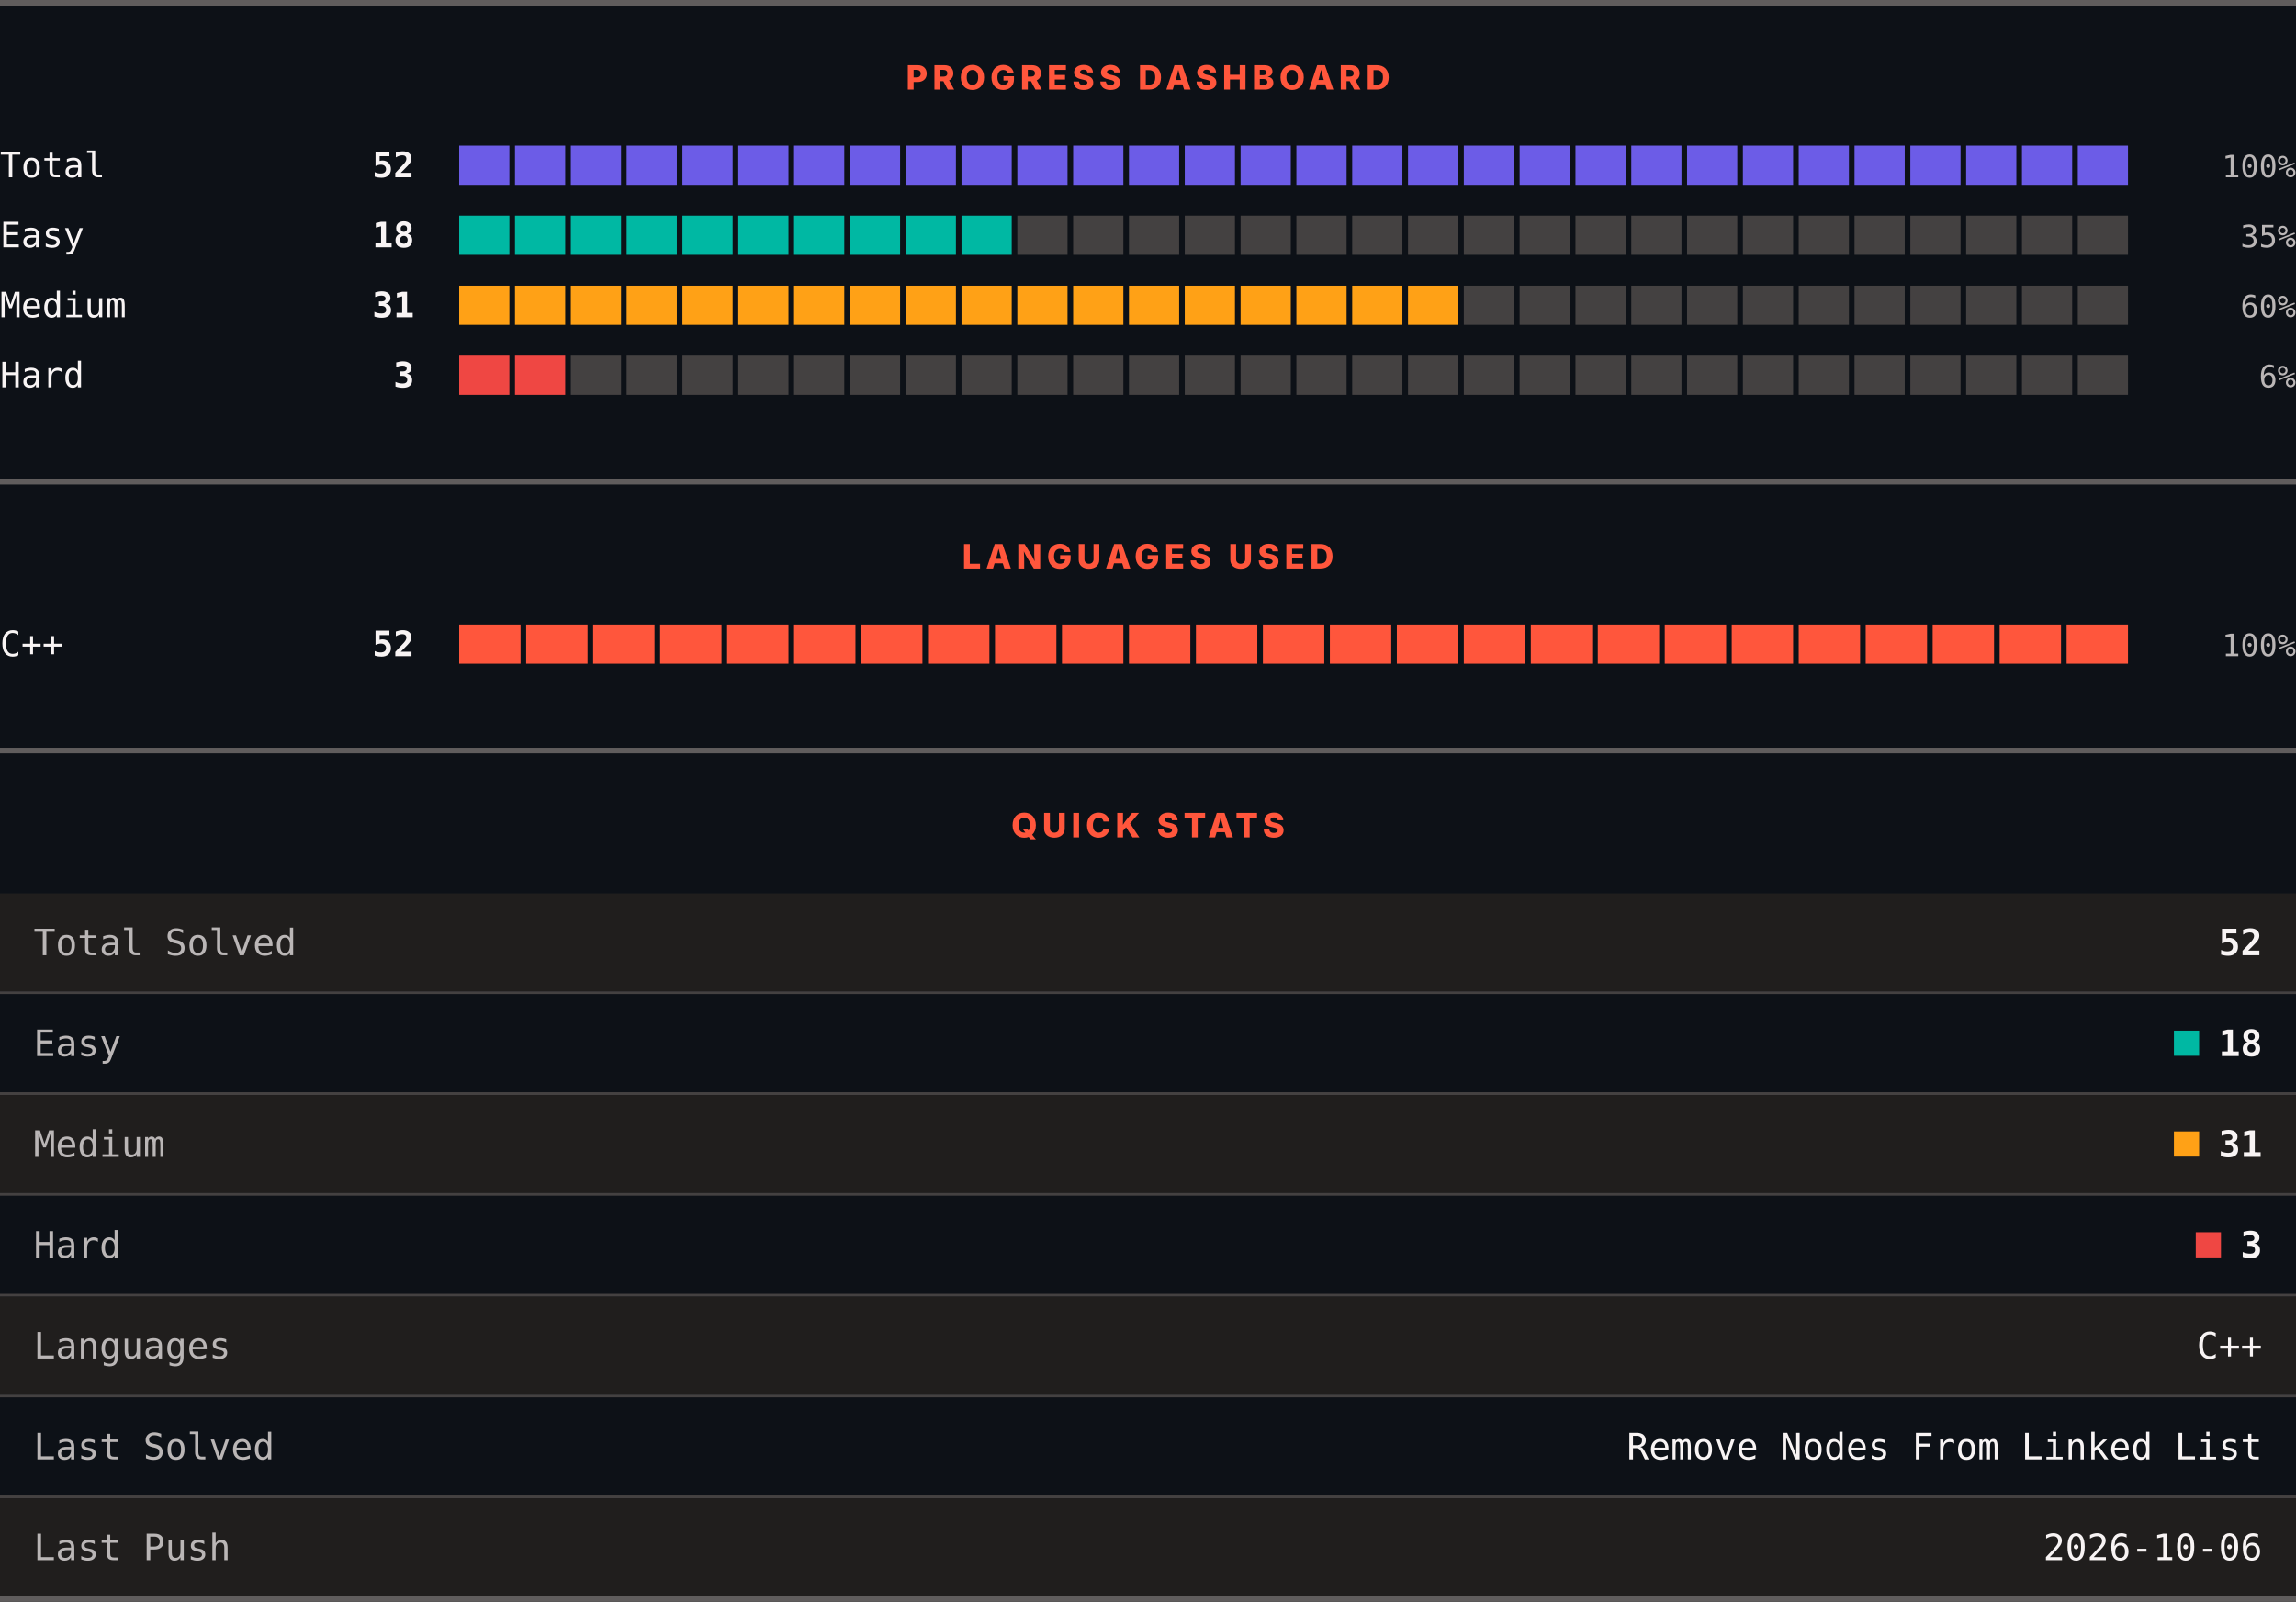
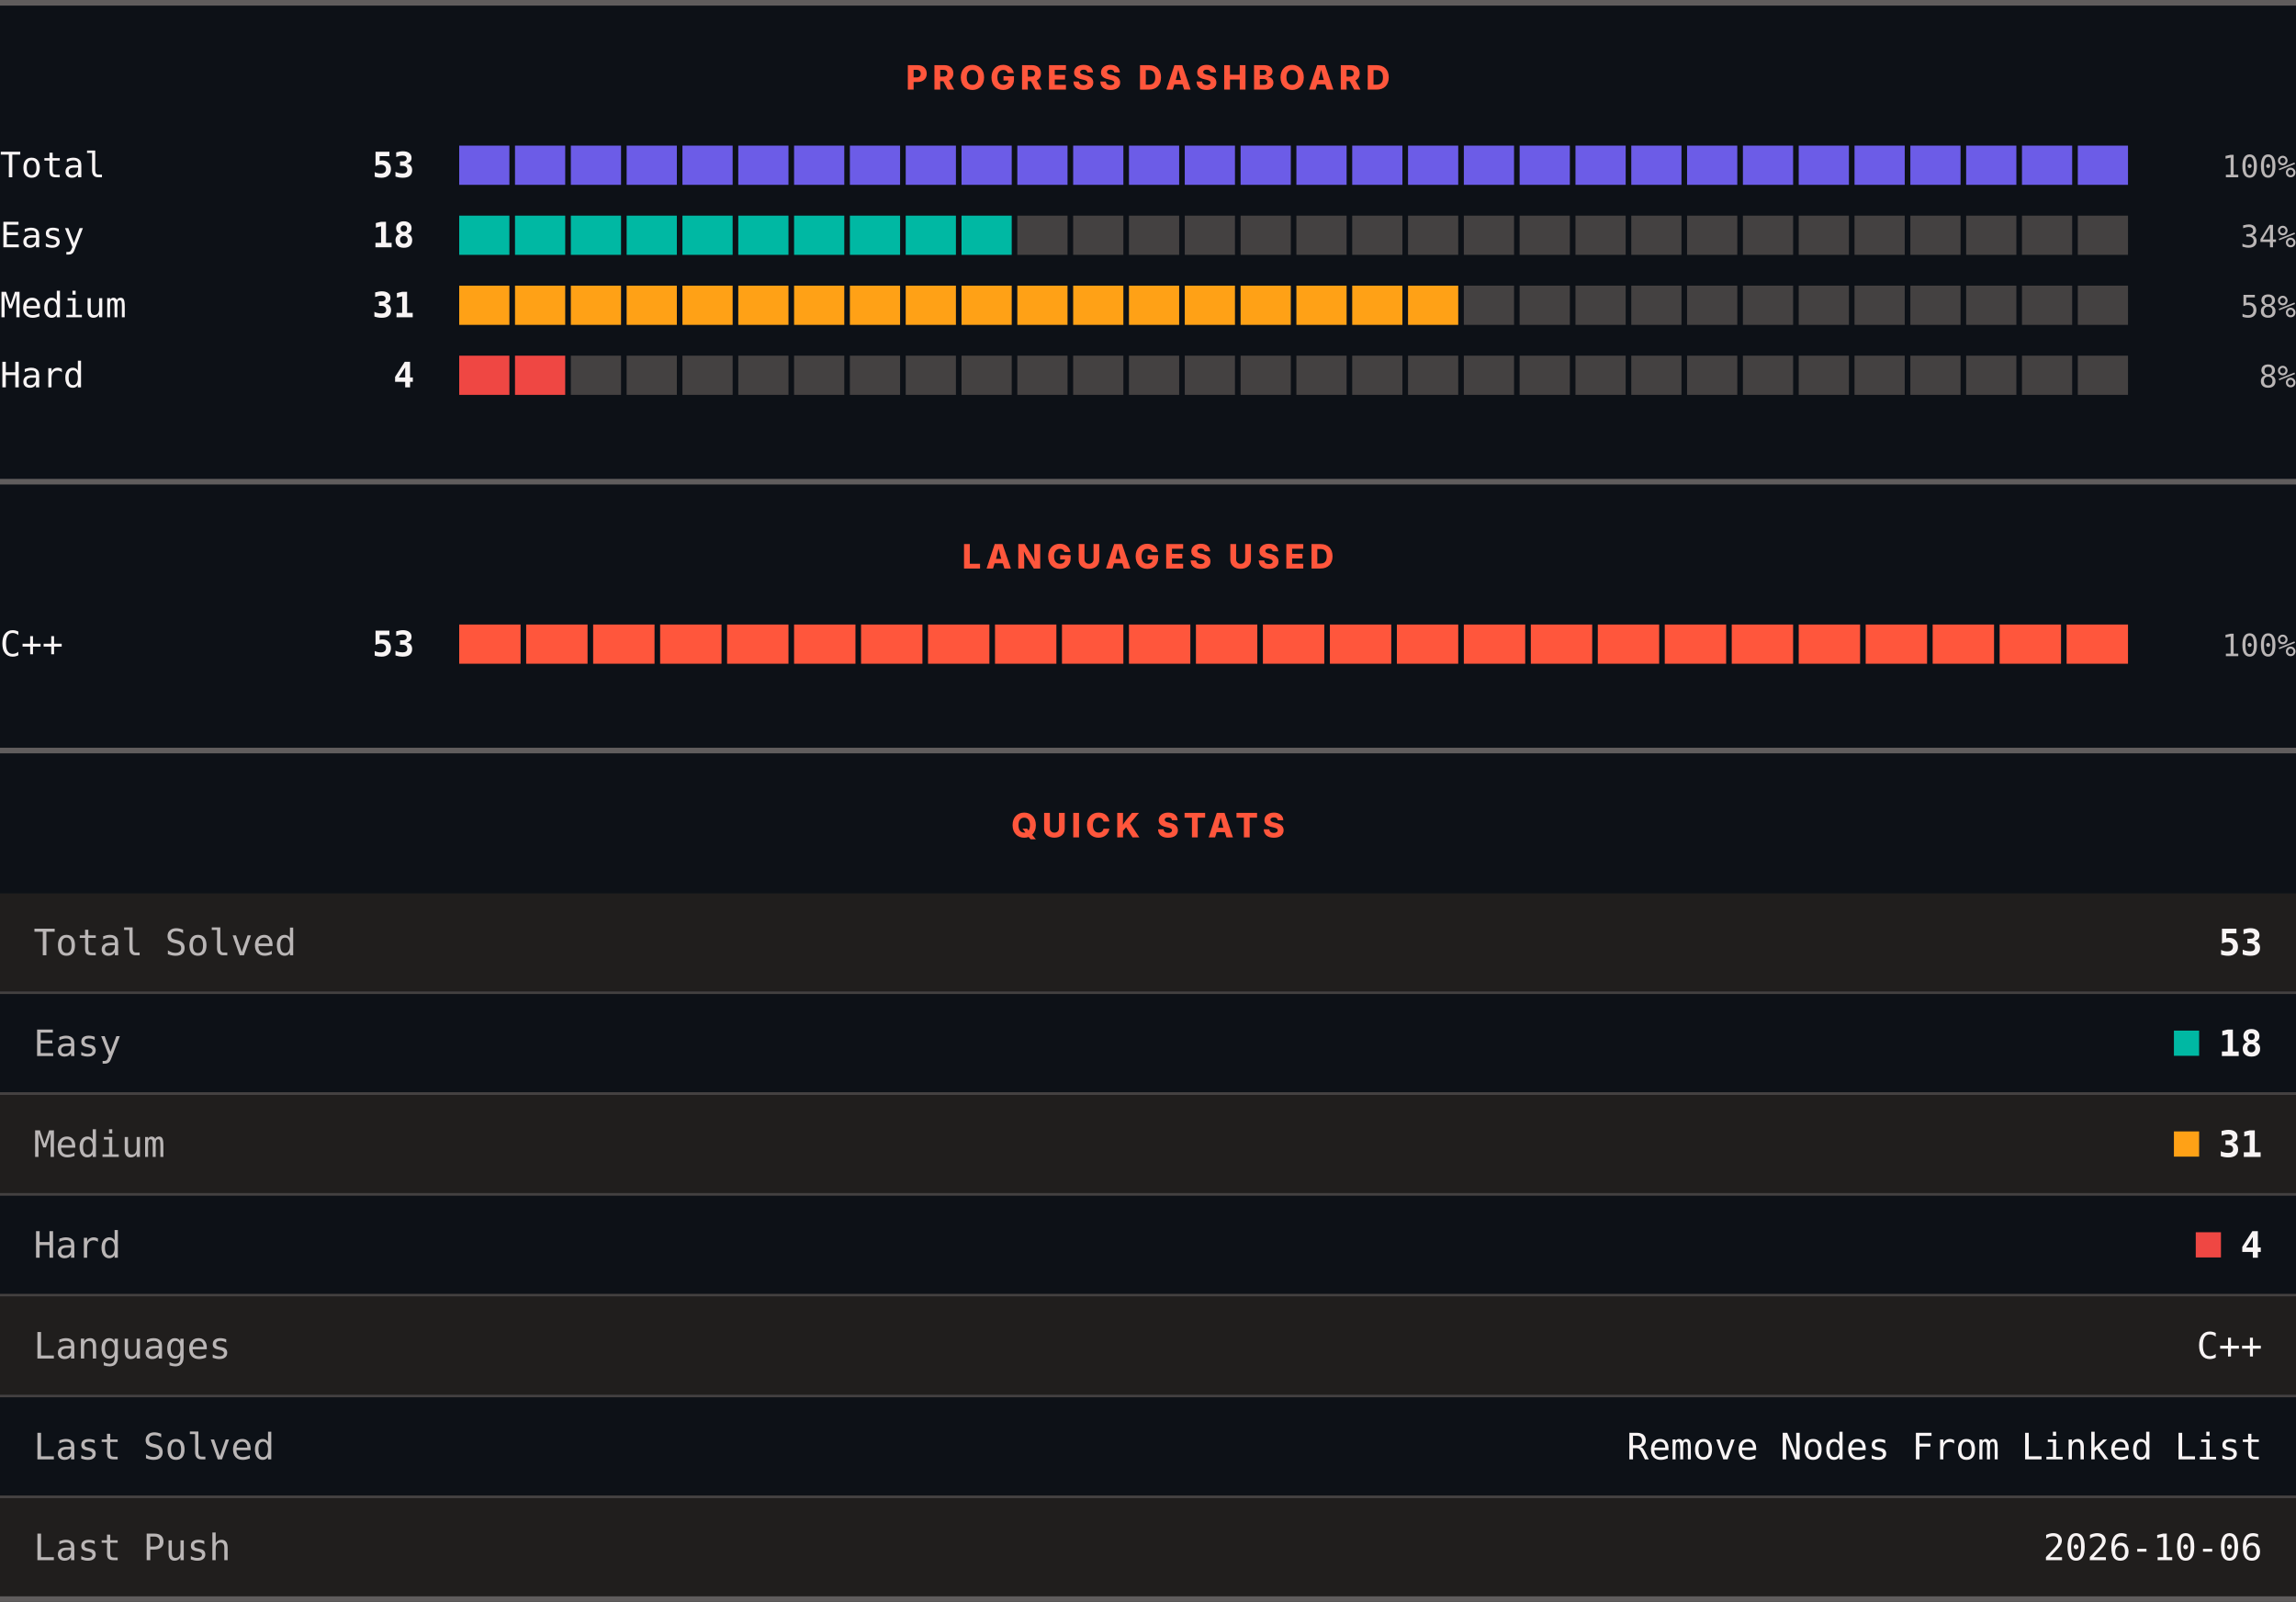
<svg xmlns="http://www.w3.org/2000/svg" width="820" height="572" viewBox="0 0 820 572" role="img" aria-label="LeetCode progress, languages and quick stats">
  <rect width="820" height="572" fill="#0d1117" />
  <rect x="0" y="0" width="820" height="2" fill="#605d5d" />
  <text x="410" y="32" text-anchor="middle" font-family="Archivo, system-ui, -apple-system, Segoe UI, sans-serif" font-size="12" font-weight="800" letter-spacing="1.68" fill="#ff563c">PROGRESS DASHBOARD</text>
  <text x="0" y="63.3" font-family="ui-monospace, SFMono-Regular, Menlo, Consolas, monospace" font-size="12.5" fill="#f8f4f4">Total</text>
-   <text x="148" y="63.3" text-anchor="end" font-family="ui-monospace, SFMono-Regular, Menlo, Consolas, monospace" font-size="12.5" font-weight="700" fill="#f8f4f4">52</text>
+   <text x="148" y="63.3" text-anchor="end" font-family="ui-monospace, SFMono-Regular, Menlo, Consolas, monospace" font-size="12.5" font-weight="700" fill="#f8f4f4">53</text>
  <rect x="164.00" y="52" width="17.93" height="14" fill="#6c5ce7" />
  <rect x="183.93" y="52" width="17.93" height="14" fill="#6c5ce7" />
  <rect x="203.87" y="52" width="17.93" height="14" fill="#6c5ce7" />
  <rect x="223.80" y="52" width="17.93" height="14" fill="#6c5ce7" />
  <rect x="243.73" y="52" width="17.93" height="14" fill="#6c5ce7" />
  <rect x="263.67" y="52" width="17.93" height="14" fill="#6c5ce7" />
  <rect x="283.60" y="52" width="17.93" height="14" fill="#6c5ce7" />
  <rect x="303.53" y="52" width="17.93" height="14" fill="#6c5ce7" />
  <rect x="323.47" y="52" width="17.93" height="14" fill="#6c5ce7" />
  <rect x="343.40" y="52" width="17.93" height="14" fill="#6c5ce7" />
  <rect x="363.33" y="52" width="17.93" height="14" fill="#6c5ce7" />
  <rect x="383.27" y="52" width="17.93" height="14" fill="#6c5ce7" />
  <rect x="403.20" y="52" width="17.93" height="14" fill="#6c5ce7" />
  <rect x="423.13" y="52" width="17.93" height="14" fill="#6c5ce7" />
  <rect x="443.07" y="52" width="17.93" height="14" fill="#6c5ce7" />
  <rect x="463.00" y="52" width="17.93" height="14" fill="#6c5ce7" />
  <rect x="482.93" y="52" width="17.93" height="14" fill="#6c5ce7" />
  <rect x="502.87" y="52" width="17.93" height="14" fill="#6c5ce7" />
  <rect x="522.80" y="52" width="17.93" height="14" fill="#6c5ce7" />
  <rect x="542.73" y="52" width="17.93" height="14" fill="#6c5ce7" />
  <rect x="562.67" y="52" width="17.93" height="14" fill="#6c5ce7" />
  <rect x="582.60" y="52" width="17.93" height="14" fill="#6c5ce7" />
  <rect x="602.53" y="52" width="17.93" height="14" fill="#6c5ce7" />
  <rect x="622.47" y="52" width="17.93" height="14" fill="#6c5ce7" />
  <rect x="642.40" y="52" width="17.93" height="14" fill="#6c5ce7" />
  <rect x="662.33" y="52" width="17.93" height="14" fill="#6c5ce7" />
  <rect x="682.27" y="52" width="17.93" height="14" fill="#6c5ce7" />
  <rect x="702.20" y="52" width="17.93" height="14" fill="#6c5ce7" />
  <rect x="722.13" y="52" width="17.93" height="14" fill="#6c5ce7" />
  <rect x="742.07" y="52" width="17.93" height="14" fill="#6c5ce7" />
  <text x="820" y="63.3" text-anchor="end" font-family="ui-monospace, SFMono-Regular, Menlo, Consolas, monospace" font-size="11" fill="#bab6b6">100%</text>
  <text x="0" y="88.3" font-family="ui-monospace, SFMono-Regular, Menlo, Consolas, monospace" font-size="12.5" fill="#f8f4f4">Easy</text>
  <text x="148" y="88.3" text-anchor="end" font-family="ui-monospace, SFMono-Regular, Menlo, Consolas, monospace" font-size="12.5" font-weight="700" fill="#f8f4f4">18</text>
  <rect x="164.00" y="77" width="17.93" height="14" fill="#00b8a3" />
  <rect x="183.93" y="77" width="17.93" height="14" fill="#00b8a3" />
  <rect x="203.87" y="77" width="17.93" height="14" fill="#00b8a3" />
  <rect x="223.80" y="77" width="17.93" height="14" fill="#00b8a3" />
  <rect x="243.73" y="77" width="17.93" height="14" fill="#00b8a3" />
  <rect x="263.67" y="77" width="17.93" height="14" fill="#00b8a3" />
  <rect x="283.60" y="77" width="17.93" height="14" fill="#00b8a3" />
  <rect x="303.53" y="77" width="17.93" height="14" fill="#00b8a3" />
  <rect x="323.47" y="77" width="17.93" height="14" fill="#00b8a3" />
  <rect x="343.40" y="77" width="17.93" height="14" fill="#00b8a3" />
  <rect x="363.33" y="77" width="17.93" height="14" fill="#444141" />
  <rect x="383.27" y="77" width="17.93" height="14" fill="#444141" />
  <rect x="403.20" y="77" width="17.93" height="14" fill="#444141" />
  <rect x="423.13" y="77" width="17.93" height="14" fill="#444141" />
  <rect x="443.07" y="77" width="17.93" height="14" fill="#444141" />
  <rect x="463.00" y="77" width="17.93" height="14" fill="#444141" />
  <rect x="482.93" y="77" width="17.93" height="14" fill="#444141" />
  <rect x="502.87" y="77" width="17.93" height="14" fill="#444141" />
  <rect x="522.80" y="77" width="17.93" height="14" fill="#444141" />
  <rect x="542.73" y="77" width="17.93" height="14" fill="#444141" />
  <rect x="562.67" y="77" width="17.93" height="14" fill="#444141" />
  <rect x="582.60" y="77" width="17.93" height="14" fill="#444141" />
  <rect x="602.53" y="77" width="17.93" height="14" fill="#444141" />
  <rect x="622.47" y="77" width="17.93" height="14" fill="#444141" />
  <rect x="642.40" y="77" width="17.93" height="14" fill="#444141" />
  <rect x="662.33" y="77" width="17.93" height="14" fill="#444141" />
  <rect x="682.27" y="77" width="17.93" height="14" fill="#444141" />
  <rect x="702.20" y="77" width="17.93" height="14" fill="#444141" />
  <rect x="722.13" y="77" width="17.93" height="14" fill="#444141" />
  <rect x="742.07" y="77" width="17.93" height="14" fill="#444141" />
-   <text x="820" y="88.3" text-anchor="end" font-family="ui-monospace, SFMono-Regular, Menlo, Consolas, monospace" font-size="11" fill="#bab6b6">35%</text>
+   <text x="820" y="88.3" text-anchor="end" font-family="ui-monospace, SFMono-Regular, Menlo, Consolas, monospace" font-size="11" fill="#bab6b6">34%</text>
  <text x="0" y="113.3" font-family="ui-monospace, SFMono-Regular, Menlo, Consolas, monospace" font-size="12.5" fill="#f8f4f4">Medium</text>
  <text x="148" y="113.3" text-anchor="end" font-family="ui-monospace, SFMono-Regular, Menlo, Consolas, monospace" font-size="12.5" font-weight="700" fill="#f8f4f4">31</text>
  <rect x="164.00" y="102" width="17.93" height="14" fill="#ffa116" />
  <rect x="183.93" y="102" width="17.93" height="14" fill="#ffa116" />
  <rect x="203.87" y="102" width="17.93" height="14" fill="#ffa116" />
  <rect x="223.80" y="102" width="17.93" height="14" fill="#ffa116" />
  <rect x="243.73" y="102" width="17.93" height="14" fill="#ffa116" />
  <rect x="263.67" y="102" width="17.93" height="14" fill="#ffa116" />
  <rect x="283.60" y="102" width="17.93" height="14" fill="#ffa116" />
  <rect x="303.53" y="102" width="17.93" height="14" fill="#ffa116" />
  <rect x="323.47" y="102" width="17.93" height="14" fill="#ffa116" />
  <rect x="343.40" y="102" width="17.93" height="14" fill="#ffa116" />
  <rect x="363.33" y="102" width="17.93" height="14" fill="#ffa116" />
  <rect x="383.27" y="102" width="17.93" height="14" fill="#ffa116" />
  <rect x="403.20" y="102" width="17.93" height="14" fill="#ffa116" />
  <rect x="423.13" y="102" width="17.93" height="14" fill="#ffa116" />
  <rect x="443.07" y="102" width="17.93" height="14" fill="#ffa116" />
  <rect x="463.00" y="102" width="17.93" height="14" fill="#ffa116" />
  <rect x="482.93" y="102" width="17.93" height="14" fill="#ffa116" />
  <rect x="502.87" y="102" width="17.93" height="14" fill="#ffa116" />
  <rect x="522.80" y="102" width="17.93" height="14" fill="#444141" />
  <rect x="542.73" y="102" width="17.93" height="14" fill="#444141" />
  <rect x="562.67" y="102" width="17.93" height="14" fill="#444141" />
  <rect x="582.60" y="102" width="17.93" height="14" fill="#444141" />
  <rect x="602.53" y="102" width="17.93" height="14" fill="#444141" />
  <rect x="622.47" y="102" width="17.93" height="14" fill="#444141" />
  <rect x="642.40" y="102" width="17.93" height="14" fill="#444141" />
  <rect x="662.33" y="102" width="17.93" height="14" fill="#444141" />
  <rect x="682.27" y="102" width="17.93" height="14" fill="#444141" />
  <rect x="702.20" y="102" width="17.93" height="14" fill="#444141" />
  <rect x="722.13" y="102" width="17.93" height="14" fill="#444141" />
  <rect x="742.07" y="102" width="17.93" height="14" fill="#444141" />
-   <text x="820" y="113.3" text-anchor="end" font-family="ui-monospace, SFMono-Regular, Menlo, Consolas, monospace" font-size="11" fill="#bab6b6">60%</text>
+   <text x="820" y="113.3" text-anchor="end" font-family="ui-monospace, SFMono-Regular, Menlo, Consolas, monospace" font-size="11" fill="#bab6b6">58%</text>
  <text x="0" y="138.3" font-family="ui-monospace, SFMono-Regular, Menlo, Consolas, monospace" font-size="12.5" fill="#f8f4f4">Hard</text>
-   <text x="148" y="138.3" text-anchor="end" font-family="ui-monospace, SFMono-Regular, Menlo, Consolas, monospace" font-size="12.5" font-weight="700" fill="#f8f4f4">3</text>
+   <text x="148" y="138.3" text-anchor="end" font-family="ui-monospace, SFMono-Regular, Menlo, Consolas, monospace" font-size="12.5" font-weight="700" fill="#f8f4f4">4</text>
  <rect x="164.00" y="127" width="17.93" height="14" fill="#ef4743" />
  <rect x="183.93" y="127" width="17.93" height="14" fill="#ef4743" />
  <rect x="203.87" y="127" width="17.93" height="14" fill="#444141" />
  <rect x="223.80" y="127" width="17.93" height="14" fill="#444141" />
  <rect x="243.73" y="127" width="17.93" height="14" fill="#444141" />
  <rect x="263.67" y="127" width="17.93" height="14" fill="#444141" />
  <rect x="283.60" y="127" width="17.93" height="14" fill="#444141" />
  <rect x="303.53" y="127" width="17.93" height="14" fill="#444141" />
  <rect x="323.47" y="127" width="17.93" height="14" fill="#444141" />
  <rect x="343.40" y="127" width="17.93" height="14" fill="#444141" />
  <rect x="363.33" y="127" width="17.93" height="14" fill="#444141" />
  <rect x="383.27" y="127" width="17.93" height="14" fill="#444141" />
  <rect x="403.20" y="127" width="17.93" height="14" fill="#444141" />
  <rect x="423.13" y="127" width="17.93" height="14" fill="#444141" />
  <rect x="443.07" y="127" width="17.93" height="14" fill="#444141" />
  <rect x="463.00" y="127" width="17.93" height="14" fill="#444141" />
  <rect x="482.93" y="127" width="17.93" height="14" fill="#444141" />
  <rect x="502.87" y="127" width="17.93" height="14" fill="#444141" />
  <rect x="522.80" y="127" width="17.93" height="14" fill="#444141" />
  <rect x="542.73" y="127" width="17.93" height="14" fill="#444141" />
  <rect x="562.67" y="127" width="17.93" height="14" fill="#444141" />
  <rect x="582.60" y="127" width="17.93" height="14" fill="#444141" />
  <rect x="602.53" y="127" width="17.93" height="14" fill="#444141" />
  <rect x="622.47" y="127" width="17.93" height="14" fill="#444141" />
  <rect x="642.40" y="127" width="17.93" height="14" fill="#444141" />
  <rect x="662.33" y="127" width="17.93" height="14" fill="#444141" />
  <rect x="682.27" y="127" width="17.93" height="14" fill="#444141" />
  <rect x="702.20" y="127" width="17.93" height="14" fill="#444141" />
  <rect x="722.13" y="127" width="17.93" height="14" fill="#444141" />
  <rect x="742.07" y="127" width="17.93" height="14" fill="#444141" />
-   <text x="820" y="138.3" text-anchor="end" font-family="ui-monospace, SFMono-Regular, Menlo, Consolas, monospace" font-size="11" fill="#bab6b6">6%</text>
+   <text x="820" y="138.3" text-anchor="end" font-family="ui-monospace, SFMono-Regular, Menlo, Consolas, monospace" font-size="11" fill="#bab6b6">8%</text>
  <rect x="0" y="171" width="820" height="2" fill="#605d5d" />
  <text x="410" y="203" text-anchor="middle" font-family="Archivo, system-ui, -apple-system, Segoe UI, sans-serif" font-size="12" font-weight="800" letter-spacing="1.68" fill="#ff563c">LANGUAGES USED</text>
  <text x="0" y="234.3" font-family="ui-monospace, SFMono-Regular, Menlo, Consolas, monospace" font-size="12.5" fill="#f8f4f4">C++</text>
-   <text x="148" y="234.3" text-anchor="end" font-family="ui-monospace, SFMono-Regular, Menlo, Consolas, monospace" font-size="12.5" font-weight="700" fill="#f8f4f4">52</text>
+   <text x="148" y="234.3" text-anchor="end" font-family="ui-monospace, SFMono-Regular, Menlo, Consolas, monospace" font-size="12.5" font-weight="700" fill="#f8f4f4">53</text>
  <rect x="164.00" y="223" width="21.92" height="14" fill="#ff563c" />
  <rect x="187.92" y="223" width="21.92" height="14" fill="#ff563c" />
  <rect x="211.84" y="223" width="21.92" height="14" fill="#ff563c" />
  <rect x="235.76" y="223" width="21.92" height="14" fill="#ff563c" />
  <rect x="259.68" y="223" width="21.92" height="14" fill="#ff563c" />
  <rect x="283.60" y="223" width="21.92" height="14" fill="#ff563c" />
  <rect x="307.52" y="223" width="21.92" height="14" fill="#ff563c" />
  <rect x="331.44" y="223" width="21.92" height="14" fill="#ff563c" />
  <rect x="355.36" y="223" width="21.92" height="14" fill="#ff563c" />
  <rect x="379.28" y="223" width="21.92" height="14" fill="#ff563c" />
  <rect x="403.20" y="223" width="21.92" height="14" fill="#ff563c" />
  <rect x="427.12" y="223" width="21.92" height="14" fill="#ff563c" />
  <rect x="451.04" y="223" width="21.92" height="14" fill="#ff563c" />
  <rect x="474.96" y="223" width="21.92" height="14" fill="#ff563c" />
  <rect x="498.88" y="223" width="21.92" height="14" fill="#ff563c" />
  <rect x="522.80" y="223" width="21.92" height="14" fill="#ff563c" />
  <rect x="546.72" y="223" width="21.92" height="14" fill="#ff563c" />
  <rect x="570.64" y="223" width="21.92" height="14" fill="#ff563c" />
  <rect x="594.56" y="223" width="21.92" height="14" fill="#ff563c" />
  <rect x="618.48" y="223" width="21.92" height="14" fill="#ff563c" />
  <rect x="642.40" y="223" width="21.92" height="14" fill="#ff563c" />
  <rect x="666.32" y="223" width="21.92" height="14" fill="#ff563c" />
  <rect x="690.24" y="223" width="21.92" height="14" fill="#ff563c" />
  <rect x="714.16" y="223" width="21.92" height="14" fill="#ff563c" />
  <rect x="738.08" y="223" width="21.92" height="14" fill="#ff563c" />
  <text x="820" y="234.3" text-anchor="end" font-family="ui-monospace, SFMono-Regular, Menlo, Consolas, monospace" font-size="11" fill="#bab6b6">100%</text>
  <rect x="0" y="267" width="820" height="2" fill="#605d5d" />
  <text x="410" y="299" text-anchor="middle" font-family="Archivo, system-ui, -apple-system, Segoe UI, sans-serif" font-size="12" font-weight="800" letter-spacing="1.68" fill="#ff563c">QUICK STATS</text>
  <rect x="0" y="319" width="820" height="35" fill="#201e1d" />
  <text x="12" y="341.1" font-family="ui-monospace, SFMono-Regular, Menlo, Consolas, monospace" font-size="13" fill="#bab6b6">Total Solved</text>
-   <text x="808" y="341.1" text-anchor="end" font-family="ui-monospace, SFMono-Regular, Menlo, Consolas, monospace" font-size="13" font-weight="700" fill="#f8f4f4">52</text>
+   <text x="808" y="341.1" text-anchor="end" font-family="ui-monospace, SFMono-Regular, Menlo, Consolas, monospace" font-size="13" font-weight="700" fill="#f8f4f4">53</text>
  <rect x="0" y="354" width="820" height="1" fill="#444141" />
  <rect x="0" y="355" width="820" height="35" fill="#0d1117" />
  <text x="12" y="377.1" font-family="ui-monospace, SFMono-Regular, Menlo, Consolas, monospace" font-size="13" fill="#bab6b6">Easy</text>
  <rect x="776.4" y="368" width="9" height="9" fill="#00b8a3" />
  <text x="808" y="377.1" text-anchor="end" font-family="ui-monospace, SFMono-Regular, Menlo, Consolas, monospace" font-size="13" font-weight="700" fill="#f8f4f4">18</text>
  <rect x="0" y="390" width="820" height="1" fill="#444141" />
  <rect x="0" y="391" width="820" height="35" fill="#201e1d" />
  <text x="12" y="413.1" font-family="ui-monospace, SFMono-Regular, Menlo, Consolas, monospace" font-size="13" fill="#bab6b6">Medium</text>
  <rect x="776.4" y="404" width="9" height="9" fill="#ffa116" />
  <text x="808" y="413.1" text-anchor="end" font-family="ui-monospace, SFMono-Regular, Menlo, Consolas, monospace" font-size="13" font-weight="700" fill="#f8f4f4">31</text>
  <rect x="0" y="426" width="820" height="1" fill="#444141" />
  <rect x="0" y="427" width="820" height="35" fill="#0d1117" />
  <text x="12" y="449.1" font-family="ui-monospace, SFMono-Regular, Menlo, Consolas, monospace" font-size="13" fill="#bab6b6">Hard</text>
  <rect x="784.2" y="440" width="9" height="9" fill="#ef4743" />
-   <text x="808" y="449.1" text-anchor="end" font-family="ui-monospace, SFMono-Regular, Menlo, Consolas, monospace" font-size="13" font-weight="700" fill="#f8f4f4">3</text>
+   <text x="808" y="449.1" text-anchor="end" font-family="ui-monospace, SFMono-Regular, Menlo, Consolas, monospace" font-size="13" font-weight="700" fill="#f8f4f4">4</text>
  <rect x="0" y="462" width="820" height="1" fill="#444141" />
  <rect x="0" y="463" width="820" height="35" fill="#201e1d" />
  <text x="12" y="485.1" font-family="ui-monospace, SFMono-Regular, Menlo, Consolas, monospace" font-size="13" fill="#bab6b6">Languages</text>
  <text x="808" y="485.1" text-anchor="end" font-family="ui-monospace, SFMono-Regular, Menlo, Consolas, monospace" font-size="13" fill="#f8f4f4">C++</text>
  <rect x="0" y="498" width="820" height="1" fill="#444141" />
  <rect x="0" y="499" width="820" height="35" fill="#0d1117" />
  <text x="12" y="521.1" font-family="ui-monospace, SFMono-Regular, Menlo, Consolas, monospace" font-size="13" fill="#bab6b6">Last Solved</text>
  <text x="808" y="521.1" text-anchor="end" font-family="ui-monospace, SFMono-Regular, Menlo, Consolas, monospace" font-size="13" fill="#f8f4f4">Remove Nodes From Linked List</text>
  <rect x="0" y="534" width="820" height="1" fill="#444141" />
  <rect x="0" y="535" width="820" height="35" fill="#201e1d" />
  <text x="12" y="557.1" font-family="ui-monospace, SFMono-Regular, Menlo, Consolas, monospace" font-size="13" fill="#bab6b6">Last Push</text>
  <text x="808" y="557.1" text-anchor="end" font-family="ui-monospace, SFMono-Regular, Menlo, Consolas, monospace" font-size="13" fill="#f8f4f4">2026-10-06</text>
  <rect x="0" y="570" width="820" height="2" fill="#605d5d" />
</svg>
